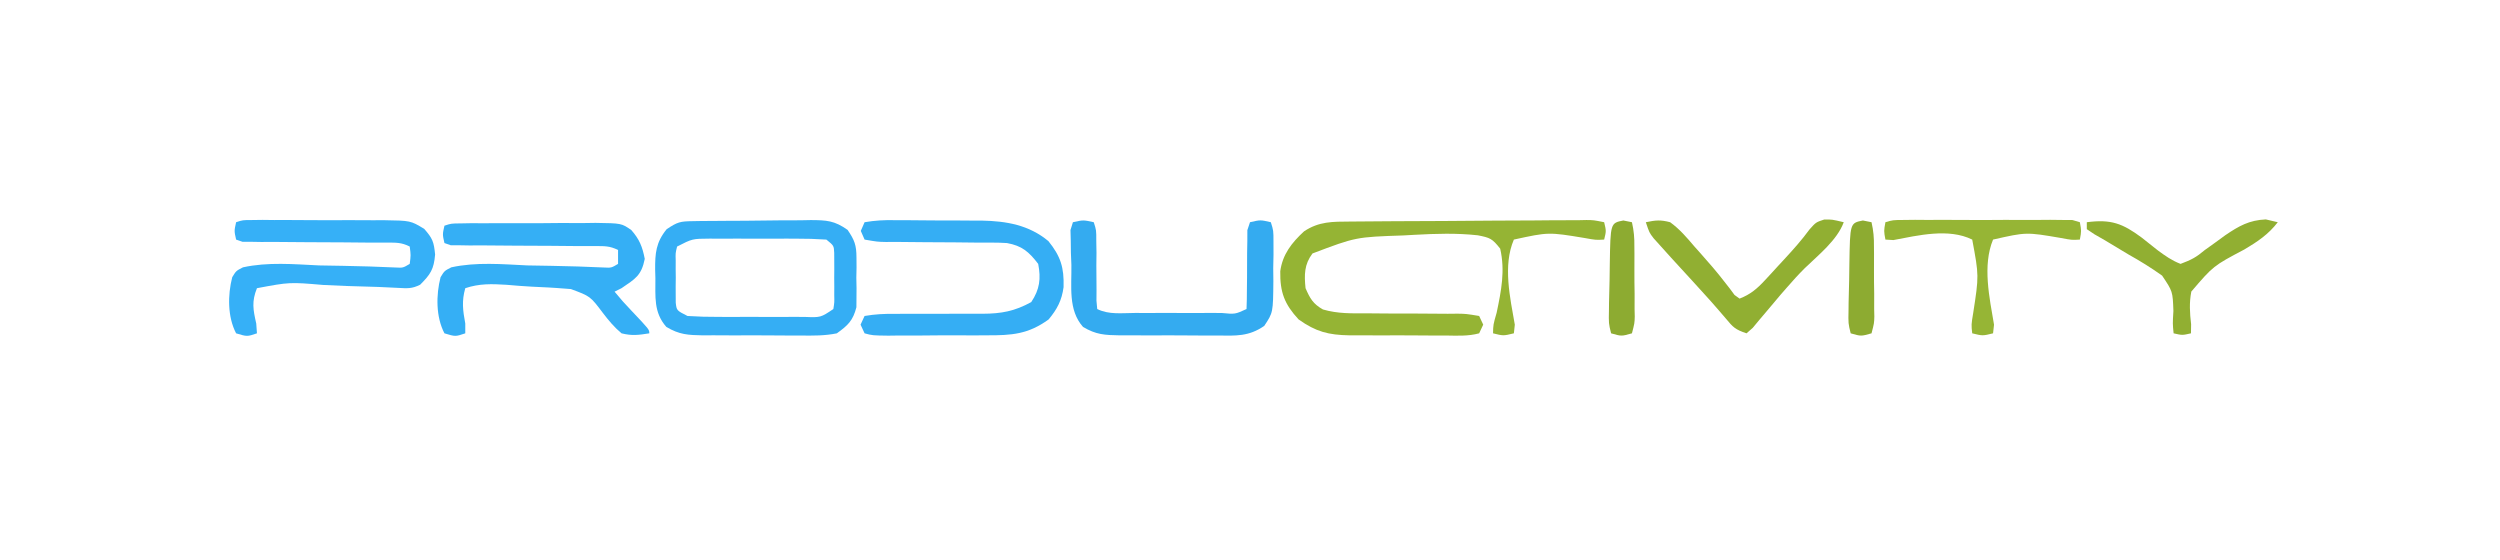
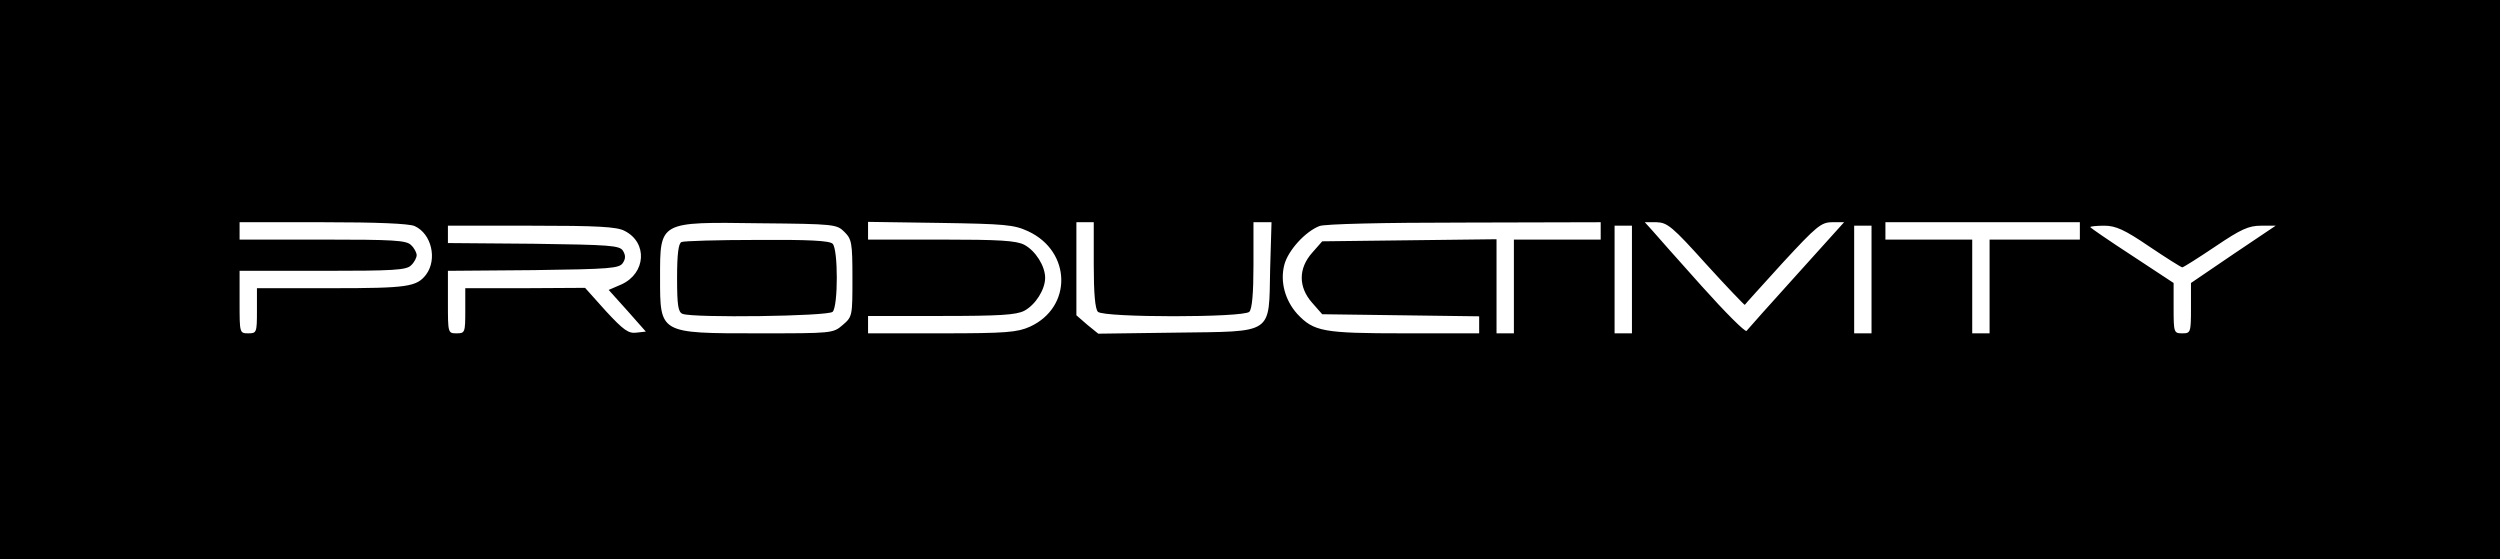
- <svg xmlns="http://www.w3.org/2000/svg" version="1.1" width="720" height="161">
-   <path d="M0 0 C0.79 -0.01 1.58 -0.02 2.4 -0.02 C5.01 -0.05 7.62 -0.07 10.24 -0.08 C11.13 -0.09 12.02 -0.09 12.94 -0.1 C17.64 -0.12 22.35 -0.14 27.06 -0.16 C31.94 -0.17 36.82 -0.22 41.7 -0.27 C45.44 -0.3 49.17 -0.31 52.91 -0.32 C54.71 -0.33 56.51 -0.34 58.31 -0.37 C60.82 -0.4 63.33 -0.4 65.84 -0.39 C66.59 -0.41 67.34 -0.42 68.12 -0.44 C70.17 -0.42 70.17 -0.42 73.22 0.19 C73.83 2.72 73.83 2.72 73.22 5.19 C70.84 5.33 70.84 5.33 67.54 4.73 C57.2 3.02 57.2 3.02 47.22 5.19 C44 12.66 46.14 21.96 47.49 29.71 C47.4 30.53 47.32 31.35 47.22 32.19 C44.18 32.93 44.18 32.93 41.22 32.19 C41.27 29.7 41.27 29.7 42.26 26.25 C43.58 19.93 44.74 14.2 43.28 7.81 C40.97 4.87 40.36 4.66 36.83 3.96 C30.74 3.29 24.7 3.48 18.6 3.82 C16.99 3.91 16.99 3.91 15.34 4 C1.71 4.46 1.71 4.46 -10.78 9.19 C-13.17 12.35 -13.17 15.33 -12.78 19.19 C-11.5 22.15 -10.6 23.73 -7.77 25.32 C-3.53 26.56 0.5 26.45 4.9 26.43 C6.8 26.45 8.7 26.46 10.59 26.48 C13.58 26.5 16.57 26.51 19.55 26.5 C22.44 26.5 25.33 26.52 28.21 26.56 C29.12 26.55 30.02 26.54 30.95 26.53 C33.45 26.57 33.45 26.57 37.22 27.19 C37.8 28.43 37.8 28.43 38.39 29.69 C37.81 30.93 37.81 30.93 37.22 32.19 C34.07 33.05 30.87 32.87 27.63 32.82 C26.64 32.82 25.66 32.83 24.65 32.83 C22.56 32.83 20.47 32.81 18.38 32.79 C15.2 32.76 12.02 32.77 8.84 32.79 C6.81 32.78 4.78 32.77 2.75 32.76 C1.8 32.76 0.85 32.77 -0.12 32.77 C-6.19 32.67 -9.8 31.73 -14.78 28.19 C-18.85 23.79 -20.15 20.37 -20.06 14.32 C-19.41 9.46 -16.77 6.11 -13.21 2.82 C-8.91 -0.05 -5 0.03 0 0 Z " fill="#95B434" transform="translate(388.7761,63.80713)" />
-   <path d="M0 0 C1.36 -0.02 1.36 -0.02 2.74 -0.05 C3.72 -0.05 4.69 -0.06 5.7 -0.06 C7.2 -0.08 7.2 -0.08 8.74 -0.09 C10.87 -0.11 12.99 -0.12 15.12 -0.12 C18.37 -0.13 21.62 -0.18 24.87 -0.23 C26.94 -0.24 29 -0.25 31.07 -0.25 C32.04 -0.27 33.01 -0.29 34.01 -0.31 C38.57 -0.28 40.83 -0.18 44.63 2.52 C46.64 5.49 47.16 6.89 47.18 10.43 C47.19 11.86 47.19 11.86 47.2 13.32 C47.18 14.31 47.16 15.29 47.14 16.31 C47.16 17.29 47.18 18.28 47.2 19.29 C47.19 20.24 47.19 21.2 47.18 22.18 C47.17 23.48 47.17 23.48 47.16 24.8 C46.17 28.64 44.74 30 41.52 32.31 C38.05 33.02 34.67 32.98 31.14 32.94 C30.14 32.94 29.14 32.94 28.1 32.94 C25.99 32.94 23.87 32.93 21.76 32.9 C18.53 32.87 15.3 32.88 12.06 32.9 C10.01 32.9 7.95 32.89 5.89 32.87 C4.44 32.88 4.44 32.88 2.97 32.89 C-1.32 32.81 -3.83 32.7 -7.57 30.46 C-11.28 26.29 -10.7 21.7 -10.73 16.43 C-10.75 15.63 -10.78 14.83 -10.8 14 C-10.83 9.27 -10.59 6.12 -7.48 2.31 C-4.35 0.22 -3.58 0.05 0 0 Z M-4.48 7.31 C-4.95 9.2 -4.95 9.2 -4.88 11.37 C-4.89 12.17 -4.89 12.96 -4.89 13.78 C-4.88 14.62 -4.87 15.45 -4.86 16.31 C-4.87 17.14 -4.88 17.97 -4.89 18.83 C-4.89 19.63 -4.89 20.42 -4.88 21.24 C-4.88 21.97 -4.88 22.71 -4.87 23.46 C-4.62 25.72 -4.62 25.72 -1.48 27.31 C1.54 27.5 4.47 27.59 7.49 27.57 C8.37 27.57 9.25 27.58 10.15 27.58 C12.01 27.58 13.87 27.58 15.72 27.57 C18.57 27.56 21.42 27.57 24.27 27.58 C26.07 27.58 27.87 27.58 29.68 27.57 C30.53 27.58 31.39 27.58 32.27 27.58 C36.87 27.76 36.87 27.76 40.52 25.31 C40.83 23.4 40.83 23.4 40.78 21.24 C40.78 20.45 40.79 19.65 40.79 18.83 C40.78 17.58 40.78 17.58 40.77 16.31 C40.77 15.47 40.78 14.64 40.79 13.78 C40.79 12.59 40.79 12.59 40.78 11.37 C40.78 10.64 40.78 9.91 40.77 9.15 C40.67 7.06 40.67 7.06 38.52 5.31 C35.54 5.11 32.66 5.03 29.68 5.04 C28.8 5.04 27.92 5.04 27.02 5.03 C25.16 5.03 23.3 5.04 21.44 5.05 C18.59 5.06 15.75 5.05 12.9 5.03 C11.1 5.03 9.29 5.04 7.49 5.04 C6.21 5.03 6.21 5.03 4.9 5.03 C-0.09 5.06 -0.09 5.06 -4.48 7.31 Z " fill="#35AEF4" transform="translate(199.4839,63.6936)" />
-   <path d="M0 0 C1.94 -0.64 1.94 -0.64 4.69 -0.66 C5.72 -0.68 6.74 -0.7 7.8 -0.72 C9.48 -0.71 9.48 -0.71 11.2 -0.7 C12.34 -0.71 13.48 -0.71 14.66 -0.72 C17.09 -0.73 19.52 -0.72 21.94 -0.71 C25.65 -0.69 29.36 -0.73 33.08 -0.77 C35.43 -0.77 37.78 -0.77 40.14 -0.76 C41.25 -0.78 42.36 -0.79 43.51 -0.81 C51 -0.7 51 -0.7 53.82 1.26 C56.17 3.93 57.02 6.08 57.69 9.56 C56.73 14.36 54.98 15.29 51 18 C50.01 18.5 50.01 18.5 49 19 C50.57 20.94 52.15 22.71 53.88 24.5 C59 29.9 59 29.9 59 31 C55.85 31.5 54.03 31.75 51 31 C48.89 29.22 47.31 27.33 45.64 25.14 C42.01 20.32 42.01 20.32 36.42 18.25 C35.01 18.12 33.59 18.02 32.17 17.93 C31.42 17.89 30.67 17.84 29.9 17.79 C28.33 17.7 26.75 17.62 25.17 17.56 C22.74 17.44 20.32 17.23 17.89 17.02 C13.63 16.76 10.08 16.63 6 18 C4.94 21.73 5.3 24.38 6 28.18 C6 29.57 6 29.57 6 31 C3.16 31.96 3.16 31.96 0 31 C-2.49 26.24 -2.43 19.95 -1.12 14.84 C0 13 0 13 1.98 11.99 C9.15 10.42 16.6 11.09 23.88 11.44 C26.17 11.49 28.47 11.53 30.76 11.56 C35.82 11.64 40.88 11.81 45.94 12.04 C48.07 12.15 48.07 12.15 50 11 C50 9.68 50 8.36 50 7 C47.59 5.79 46.06 5.88 43.37 5.87 C42.41 5.87 41.45 5.87 40.46 5.86 C39.42 5.86 38.38 5.86 37.3 5.86 C35.12 5.84 32.94 5.82 30.76 5.8 C27.31 5.77 23.85 5.75 20.4 5.75 C17.07 5.75 13.75 5.71 10.43 5.67 C9.39 5.68 8.34 5.69 7.27 5.69 C6.31 5.68 5.36 5.66 4.37 5.64 C3.53 5.64 2.68 5.64 1.81 5.63 C1.21 5.42 0.61 5.22 0 5 C-0.57 2.5 -0.57 2.5 0 0 Z " fill="#35AFF5" transform="translate(128,65)" />
-   <path d="M0 0 C1.9 -0.63 1.9 -0.63 4.6 -0.63 C5.61 -0.64 6.61 -0.66 7.65 -0.67 C9.3 -0.65 9.3 -0.65 10.98 -0.63 C12.1 -0.63 13.22 -0.63 14.37 -0.64 C16.75 -0.64 19.13 -0.62 21.51 -0.6 C25.15 -0.56 28.79 -0.58 32.43 -0.6 C34.74 -0.59 37.05 -0.58 39.36 -0.57 C40.99 -0.57 40.99 -0.57 42.66 -0.58 C50.23 -0.46 50.23 -0.46 54.17 1.91 C56.57 4.65 56.96 5.62 57.31 9.31 C56.95 13.58 55.98 15.02 53 18 C50.6 19.2 49.31 19.05 46.64 18.91 C45.29 18.84 45.29 18.84 43.91 18.78 C42.94 18.73 41.96 18.69 40.96 18.64 C37.85 18.54 34.74 18.45 31.62 18.36 C29.45 18.29 27.28 18.19 25.12 18.07 C15.41 17.24 15.41 17.24 6 19 C4.45 22.86 4.89 25.16 5.8 29.18 C5.87 30.11 5.93 31.04 6 32 C3.18 32.96 3.18 32.96 0 32 C-2.49 27.25 -2.43 20.94 -1.12 15.84 C0 14 0 14 1.98 12.99 C9.15 11.42 16.6 12.09 23.88 12.44 C26.17 12.49 28.47 12.53 30.76 12.56 C35.82 12.64 40.88 12.81 45.94 13.04 C48.07 13.15 48.07 13.15 50 12 C50.33 9.5 50.33 9.5 50 7 C47.59 5.79 46.06 5.88 43.37 5.87 C42.41 5.87 41.45 5.87 40.46 5.86 C39.42 5.86 38.38 5.86 37.3 5.86 C35.12 5.84 32.94 5.82 30.76 5.8 C27.31 5.77 23.85 5.75 20.4 5.75 C17.07 5.75 13.75 5.71 10.43 5.67 C9.39 5.68 8.34 5.69 7.27 5.69 C6.31 5.68 5.36 5.66 4.37 5.64 C3.53 5.64 2.68 5.64 1.81 5.63 C1.21 5.42 0.61 5.22 0 5 C-0.56 2.5 -0.56 2.5 0 0 Z " fill="#36B0F7" transform="translate(68,64)" />
-   <path d="M0 0 C3.06 -0.52 5.58 -0.65 8.65 -0.59 C9.54 -0.59 10.43 -0.59 11.35 -0.59 C13.24 -0.59 15.13 -0.57 17.02 -0.54 C19.89 -0.5 22.76 -0.5 25.63 -0.51 C27.47 -0.5 29.31 -0.48 31.15 -0.47 C32 -0.47 32.85 -0.47 33.73 -0.47 C40.87 -0.33 47.34 0.79 52.94 5.44 C56.5 9.86 57.47 13.07 57.31 18.69 C56.8 22.51 55.45 25.07 53 28 C47.13 32.26 42.39 32.6 35.25 32.57 C34.24 32.57 33.23 32.58 32.19 32.59 C30.07 32.59 27.94 32.59 25.82 32.58 C22.55 32.56 19.28 32.6 16.01 32.63 C13.95 32.64 11.88 32.63 9.82 32.63 C8.34 32.65 8.34 32.65 6.83 32.67 C2.27 32.61 2.27 32.61 0 32 C-0.38 31.17 -0.76 30.35 -1.16 29.5 C-0.78 28.67 -0.39 27.85 0 27 C3.07 26.48 5.63 26.35 8.72 26.4 C9.62 26.39 10.51 26.38 11.43 26.37 C14.31 26.35 17.18 26.36 20.06 26.38 C22.92 26.38 25.77 26.38 28.62 26.35 C30.4 26.34 32.18 26.34 33.96 26.36 C39.39 26.34 43.21 25.64 48 23 C50.45 19.32 50.82 16.27 50 12 C47.3 8.48 45.32 6.78 41 6 C39.6 5.91 38.19 5.87 36.78 5.87 C35.96 5.87 35.14 5.87 34.3 5.86 C33.42 5.86 32.54 5.86 31.64 5.86 C29.79 5.84 27.93 5.82 26.07 5.8 C23.15 5.77 20.22 5.75 17.3 5.75 C14.47 5.75 11.65 5.71 8.83 5.67 C7.94 5.68 7.06 5.69 6.15 5.69 C3.7 5.64 3.7 5.64 0 5 C-0.36 4.17 -0.72 3.35 -1.09 2.5 C-0.73 1.67 -0.37 0.85 0 0 Z " fill="#35AEF4" transform="translate(249,64)" />
-   <path d="M0 0 C2.99 -0.67 2.99 -0.67 6 0 C6.74 2.28 6.74 2.28 6.73 5.43 C6.75 6.56 6.77 7.68 6.79 8.84 C6.77 10.03 6.76 11.21 6.75 12.44 C6.76 14.77 6.77 17.1 6.8 19.43 C6.79 21 6.79 21 6.78 22.59 C6.85 23.39 6.92 24.18 7 25 C10.38 26.69 14.2 26.14 17.91 26.13 C18.79 26.13 19.68 26.13 20.58 26.14 C22.45 26.14 24.32 26.13 26.19 26.13 C29.05 26.13 31.92 26.13 34.79 26.14 C36.6 26.14 38.41 26.13 40.22 26.13 C41.09 26.13 41.95 26.14 42.84 26.14 C46.73 26.51 46.73 26.51 50 25 C50.08 23.15 50.11 21.29 50.11 19.43 C50.12 18.31 50.14 17.18 50.15 16.03 C50.18 13.63 50.18 11.23 50.17 8.84 C50.19 7.71 50.21 6.59 50.23 5.43 C50.23 4.39 50.24 3.35 50.24 2.28 C50.49 1.53 50.74 0.77 51 0 C54 -0.7 54 -0.7 57 0 C57.76 2.4 57.76 2.4 57.76 5.73 C57.76 6.93 57.77 8.12 57.77 9.35 C57.74 10.62 57.72 11.88 57.69 13.19 C57.7 14.43 57.72 15.68 57.73 16.96 C57.65 26.02 57.65 26.02 55.1 29.86 C50.64 32.94 46.93 32.7 41.62 32.63 C40.62 32.63 39.62 32.63 38.59 32.64 C36.47 32.64 34.36 32.62 32.24 32.6 C29.01 32.56 25.78 32.58 22.55 32.6 C20.49 32.59 18.43 32.58 16.38 32.57 C14.93 32.57 14.93 32.57 13.45 32.58 C9.16 32.51 6.65 32.39 2.91 30.15 C-1.42 25.28 -0.34 18.48 -0.44 12.31 C-0.48 11.13 -0.53 9.95 -0.58 8.74 C-0.59 7.63 -0.61 6.51 -0.62 5.36 C-0.65 4.34 -0.67 3.31 -0.7 2.25 C-0.47 1.51 -0.24 0.76 0 0 Z " fill="#34ABF0" transform="translate(309,64)" />
-   <path d="M0 0 C2.13 -0.63 2.13 -0.63 5.14 -0.65 C6.82 -0.67 6.82 -0.67 8.54 -0.69 C9.76 -0.68 10.99 -0.67 12.25 -0.66 C13.49 -0.67 14.74 -0.67 16.02 -0.68 C18.65 -0.68 21.29 -0.68 23.93 -0.65 C27.32 -0.62 30.7 -0.64 34.1 -0.67 C37.31 -0.69 40.53 -0.68 43.75 -0.66 C44.97 -0.67 46.2 -0.68 47.46 -0.69 C48.58 -0.68 49.7 -0.66 50.86 -0.65 C51.85 -0.64 52.85 -0.64 53.87 -0.63 C54.58 -0.43 55.28 -0.22 56 0 C56.46 2.53 56.46 2.53 56 5 C53.71 5.14 53.71 5.14 50.53 4.54 C40.57 2.83 40.57 2.83 31 5 C27.9 12.5 29.98 21.76 31.28 29.52 C31.19 30.34 31.1 31.16 31 32 C28 32.74 28 32.74 25 32 C24.72 29.52 24.72 29.52 25.29 26.09 C26.94 15.4 26.94 15.4 25 5 C18.21 1.65 9.44 3.79 2.29 5.14 C1.16 5.07 1.16 5.07 0 5 C-0.46 2.53 -0.46 2.53 0 0 Z " fill="#96B535" transform="translate(543,64)" />
-   <path d="M0 0 C2.87 -0.6 4.23 -0.73 7 0 C9.74 1.98 11.82 4.43 14 7 C14.88 7.99 14.88 7.99 15.79 9 C18.15 11.66 20.47 14.31 22.63 17.13 C23.15 17.79 23.66 18.45 24.19 19.12 C24.63 19.73 25.08 20.33 25.54 20.95 C26.02 21.29 26.5 21.64 27 22 C30.11 20.8 32.07 19.13 34.31 16.7 C34.91 16.05 35.51 15.4 36.13 14.74 C36.75 14.06 37.37 13.38 38 12.69 C38.92 11.69 38.92 11.69 39.87 10.67 C42.45 7.88 44.9 5.14 47.15 2.07 C49 0 49 0 51.35 -0.77 C53.62 -0.81 53.62 -0.81 57 0 C55.08 5.2 49.69 9.44 45.78 13.23 C43.95 15.05 42.25 16.93 40.56 18.88 C39.99 19.53 39.42 20.19 38.83 20.86 C37.5 22.41 36.19 23.97 34.89 25.54 C34.18 26.37 33.48 27.21 32.75 28.06 C31.78 29.22 31.78 29.22 30.8 30.41 C30.2 30.93 29.61 31.46 29 32 C25.74 30.91 25.12 30.25 23 27.69 C19.91 24.05 16.74 20.51 13.5 17 C6.86 9.77 6.86 9.77 3.88 6.44 C3.34 5.84 2.8 5.24 2.24 4.62 C1 3 1 3 0 0 Z " fill="#91AF32" transform="translate(474,64)" />
-   <path d="M0 0 C6.95 -0.91 10.3 0.33 15.85 4.46 C17.38 5.66 18.9 6.87 20.43 8.09 C22.6 9.69 24.48 11.03 27 12 C30.16 10.82 31.55 10.07 34 8 C34.99 7.29 35.97 6.59 36.99 5.86 C37.94 5.16 38.89 4.47 39.88 3.75 C43.83 1.07 46.75 -0.59 51.56 -0.81 C52.7 -0.54 53.83 -0.28 55 0 C52.31 3.5 49.17 5.6 45.39 7.84 C36.44 12.57 36.44 12.57 30.1 19.97 C29.47 23.2 29.66 26.14 30.04 29.39 C30.02 30.68 30.02 30.68 30 32 C27.5 32.57 27.5 32.57 25 32 C24.72 29.25 24.72 29.25 24.94 25.55 C24.74 19.92 24.74 19.92 21.69 15.38 C18.53 13.11 15.33 11.15 11.94 9.25 C9.69 7.91 7.45 6.56 5.21 5.2 C4.22 4.63 3.22 4.06 2.19 3.47 C1.47 2.99 0.74 2.5 0 2 C0 1.34 0 0.68 0 0 Z " fill="#91AF32" transform="translate(601,64)" />
-   <path d="M0 0 C0.82 0.16 1.64 0.33 2.48 0.5 C3.05 3.04 3.21 4.94 3.18 7.5 C3.19 8.21 3.19 8.92 3.2 9.65 C3.21 11.16 3.2 12.67 3.19 14.17 C3.17 16.49 3.21 18.81 3.25 21.12 C3.25 22.58 3.25 24.04 3.24 25.5 C3.27 26.55 3.27 26.55 3.29 27.62 C3.24 29.56 3.24 29.56 2.48 32.5 C-0.53 33.36 -0.53 33.36 -3.52 32.5 C-4.22 29.67 -4.22 29.67 -4.14 25.75 C-4.13 25.07 -4.13 24.38 -4.12 23.68 C-4.09 21.47 -4.03 19.27 -3.96 17.06 C-3.93 15.58 -3.92 14.09 -3.9 12.61 C-3.71 0.74 -3.71 0.74 0 0 Z " fill="#8DAB31" transform="translate(536.5188,63.5)" />
-   <path d="M0 0 C0.82 0.16 1.64 0.33 2.48 0.5 C3.05 3.04 3.21 4.94 3.18 7.5 C3.19 8.21 3.19 8.92 3.2 9.65 C3.21 11.16 3.2 12.67 3.19 14.17 C3.17 16.49 3.21 18.81 3.25 21.12 C3.25 22.58 3.25 24.04 3.24 25.5 C3.27 26.55 3.27 26.55 3.29 27.62 C3.24 29.56 3.24 29.56 2.48 32.5 C-0.53 33.36 -0.53 33.36 -3.52 32.5 C-4.22 29.67 -4.22 29.67 -4.14 25.75 C-4.13 25.07 -4.13 24.38 -4.12 23.68 C-4.09 21.47 -4.03 19.27 -3.96 17.06 C-3.93 15.58 -3.92 14.09 -3.9 12.61 C-3.71 0.74 -3.71 0.74 0 0 Z " fill="#8DAB31" transform="translate(467.5188,63.5)" />
+ <svg xmlns="http://www.w3.org/2000/svg" version="1.0" width="720pt" height="161pt" viewBox="0 0 720 161" preserveAspectRatio="xMidYMid meet">
+   <g transform="translate(0,161) scale(0.1,-0.1)" fill="#000000" stroke="none">
+     <path d="M0 805 l0 -805 3600 0 3600 0 0 805 0 805 -3600 0 -3600 0 0 -805z m1194 154 c49 -22 66 -96 33 -140 -27 -35 -53 -39 -271 -39 l-216 0 0 -65 c0 -63 -1 -65 -25 -65 -25 0 -25 1 -25 90 l0 90 239 0 c204 0 242 2 255 16 9 8 16 22 16 29 0 7 -7 21 -16 29 -13 14 -51 16 -255 16 l-239 0 0 25 0 25 240 0 c157 0 248 -4 264 -11z m1238 -17 c21 -21 23 -31 23 -133 0 -109 0 -111 -28 -135 -28 -24 -30 -24 -243 -24 -286 0 -283 -1 -283 160 0 163 -4 161 286 157 217 -2 223 -3 245 -25z m529 2 c125 -58 128 -219 5 -275 -36 -16 -68 -19 -253 -19 l-213 0 0 25 0 25 210 0 c169 0 217 3 240 15 32 17 60 61 60 95 0 34 -28 78 -60 95 -23 12 -71 15 -240 15 l-210 0 0 26 0 25 208 -3 c186 -3 212 -5 253 -24z m189 -97 c0 -82 4 -127 12 -135 17 -17 419 -17 436 0 8 8 12 53 12 135 l0 123 26 0 26 0 -4 -135 c-4 -191 13 -179 -272 -183 l-223 -3 -32 26 -31 27 0 134 0 134 25 0 25 0 0 -123z m1460 98 l0 -25 -125 0 -125 0 0 -135 0 -135 -25 0 -25 0 0 135 0 136 -251 -3 -251 -3 -29 -33 c-40 -45 -40 -99 0 -144 l29 -33 226 -3 226 -3 0 -25 0 -24 -215 0 c-235 0 -261 5 -309 56 -35 39 -50 93 -37 142 11 41 60 95 101 111 15 6 183 10 418 10 l392 1 0 -25z m304 -96 c60 -66 110 -118 111 -117 1 2 50 56 109 121 98 106 111 117 143 117 l34 0 -137 -152 c-76 -84 -141 -157 -144 -161 -4 -4 -62 54 -130 130 -68 76 -132 148 -143 161 l-20 22 34 0 c31 -1 45 -12 143 -121z m1076 96 l0 -25 -130 0 -130 0 0 -135 0 -135 -25 0 -25 0 0 135 0 135 -125 0 -125 0 0 25 0 25 280 0 280 0 0 -25z m-4191 0 c67 -34 61 -122 -9 -154 l-37 -16 54 -60 53 -60 -27 -3 c-23 -3 -37 7 -88 62 l-60 67 -172 -1 -173 0 0 -65 c0 -63 -1 -65 -25 -65 -25 0 -25 1 -25 90 l0 90 246 2 c222 3 248 5 258 21 8 12 8 22 0 35 -10 15 -36 17 -258 20 l-246 2 0 25 0 25 240 0 c191 0 247 -3 269 -15z m2901 -140 l0 -155 -25 0 -25 0 0 155 0 155 25 0 25 0 0 -155z m690 0 l0 -155 -25 0 -25 0 0 155 0 155 25 0 25 0 0 -155z m800 95 c49 -33 92 -60 95 -60 3 0 46 27 95 60 74 50 96 60 132 60 l42 0 -122 -82 -122 -83 0 -72 c0 -71 -1 -73 -25 -73 -24 0 -25 2 -25 73 l0 72 -120 79 c-66 43 -120 80 -120 82 0 2 18 4 40 4 33 0 58 -11 130 -60z" />
+     <path d="M1963 913 c-9 -3 -13 -34 -13 -103 0 -80 3 -99 16 -104 31 -12 419 -7 432 6 16 16 16 180 0 196 -9 9 -70 12 -217 11 -114 0 -212 -3 -218 -6z" />
+   </g>
</svg>
